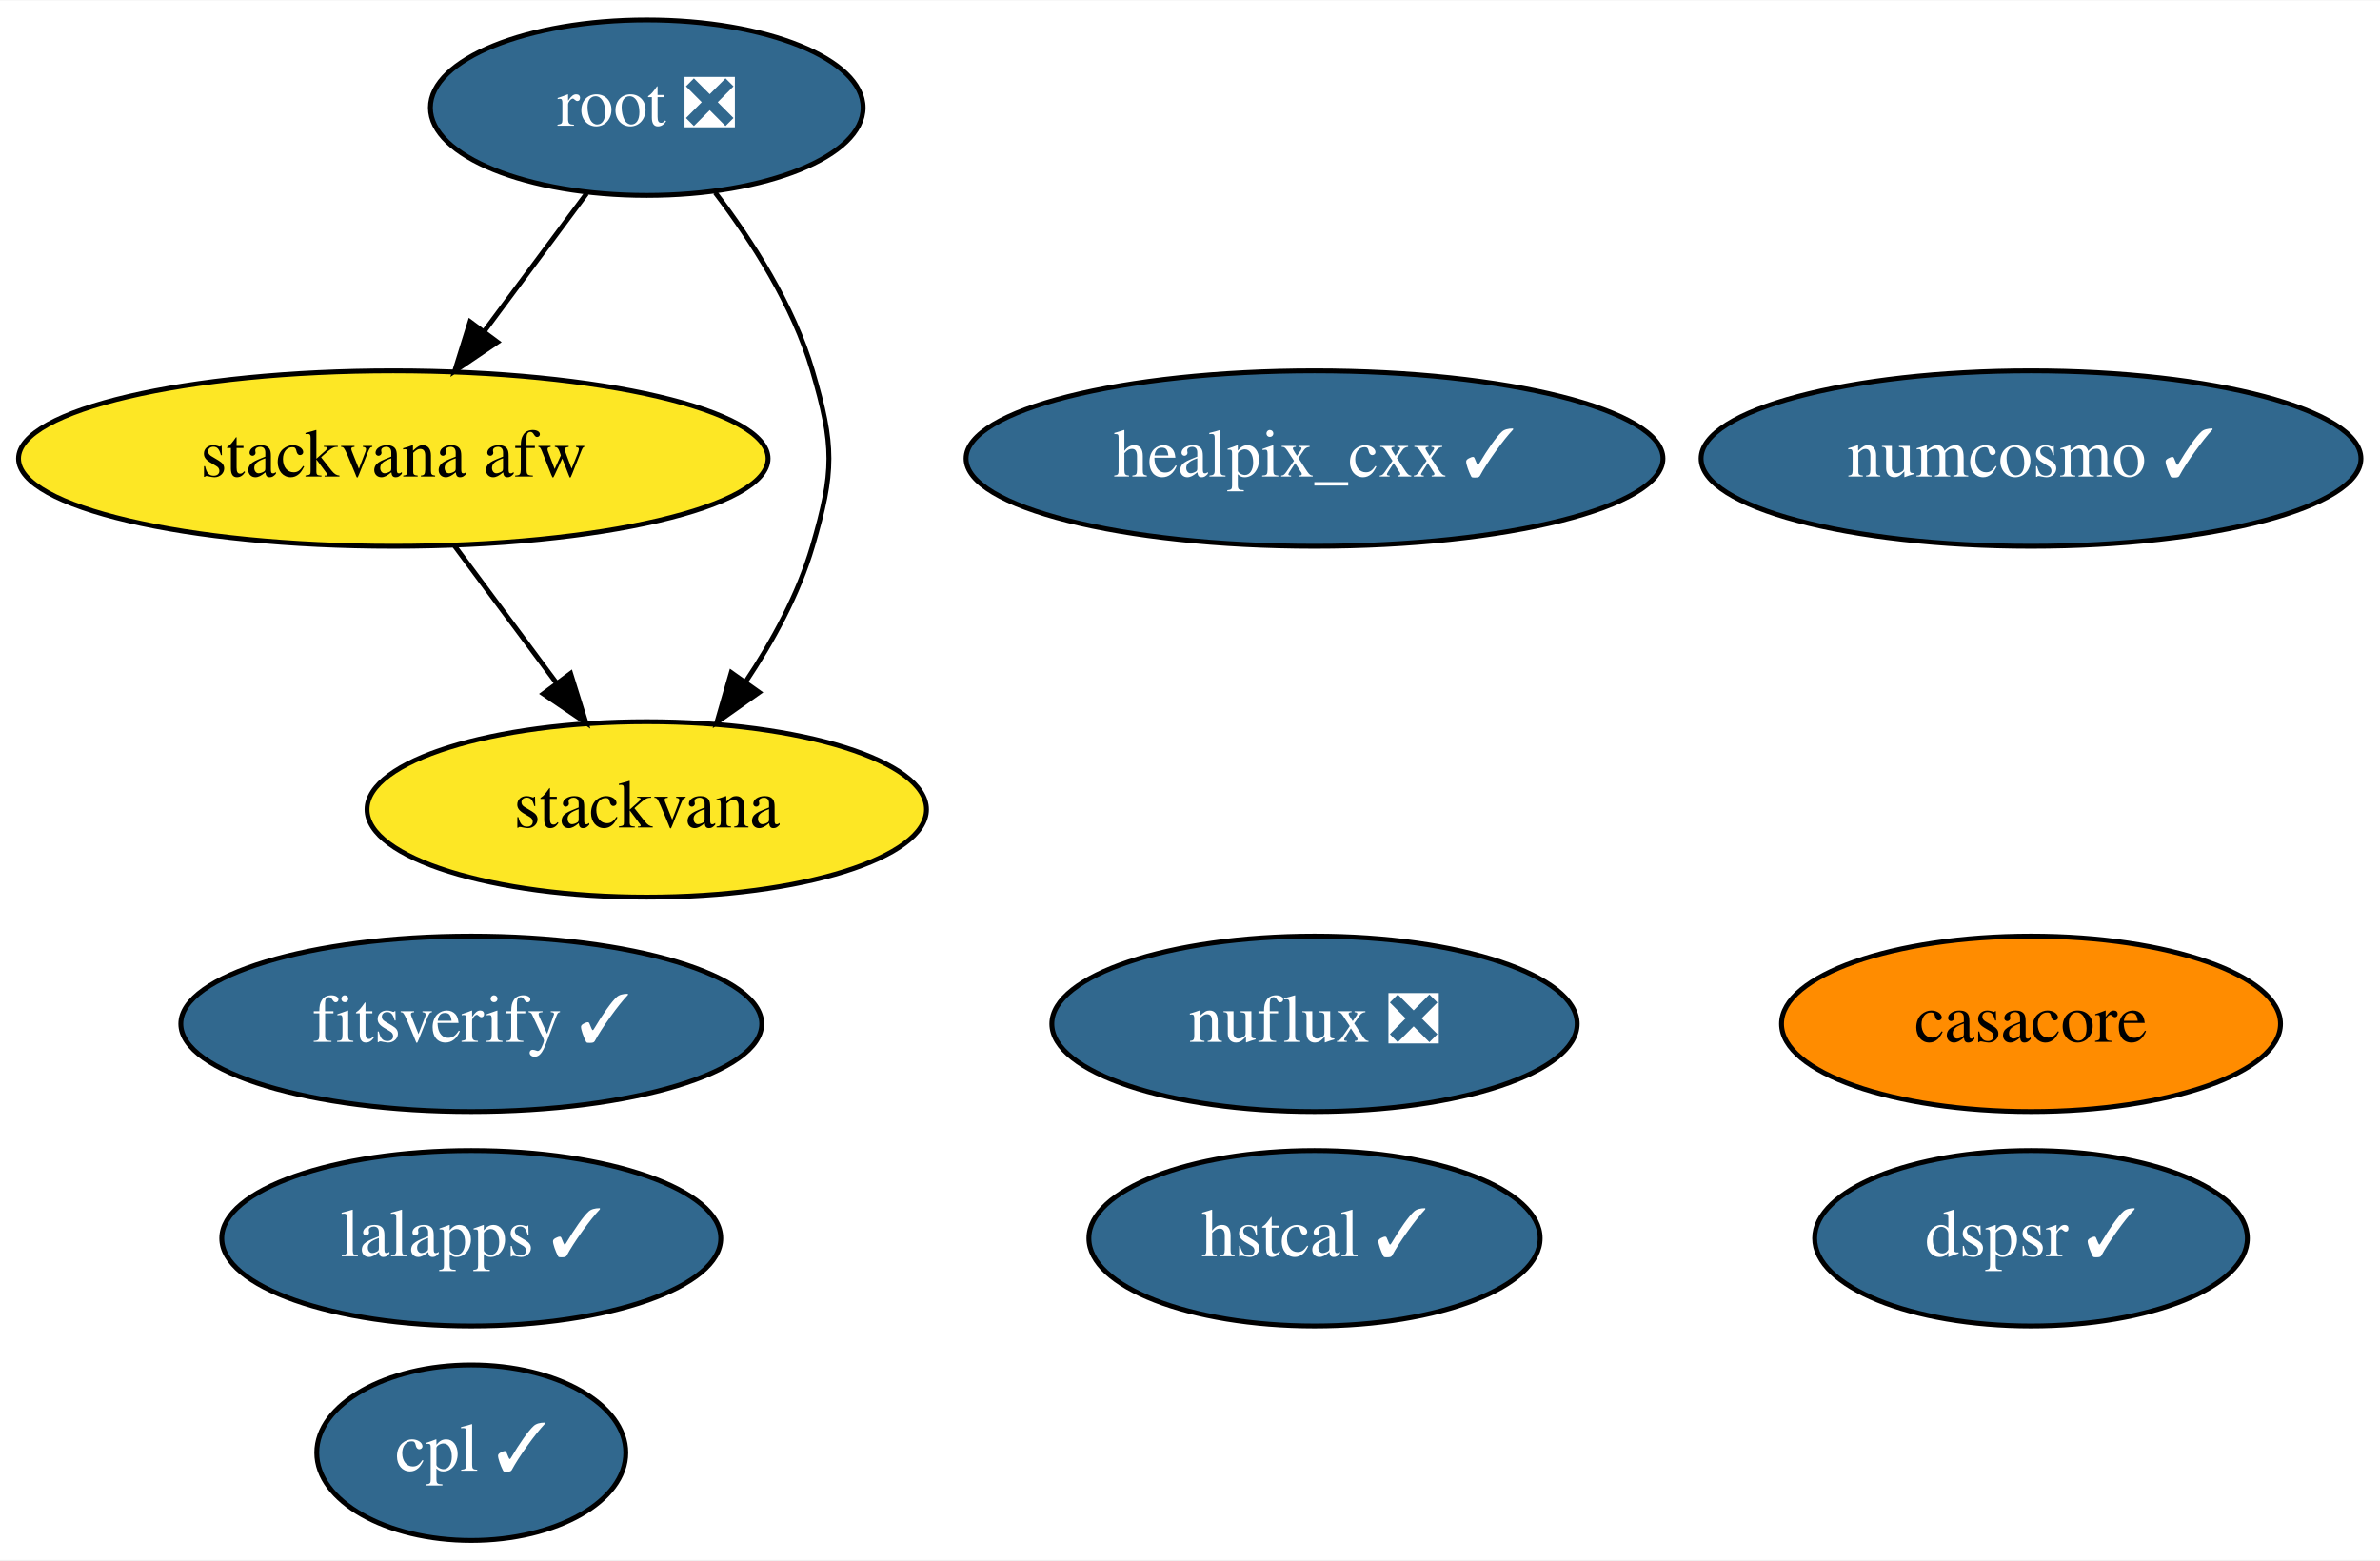
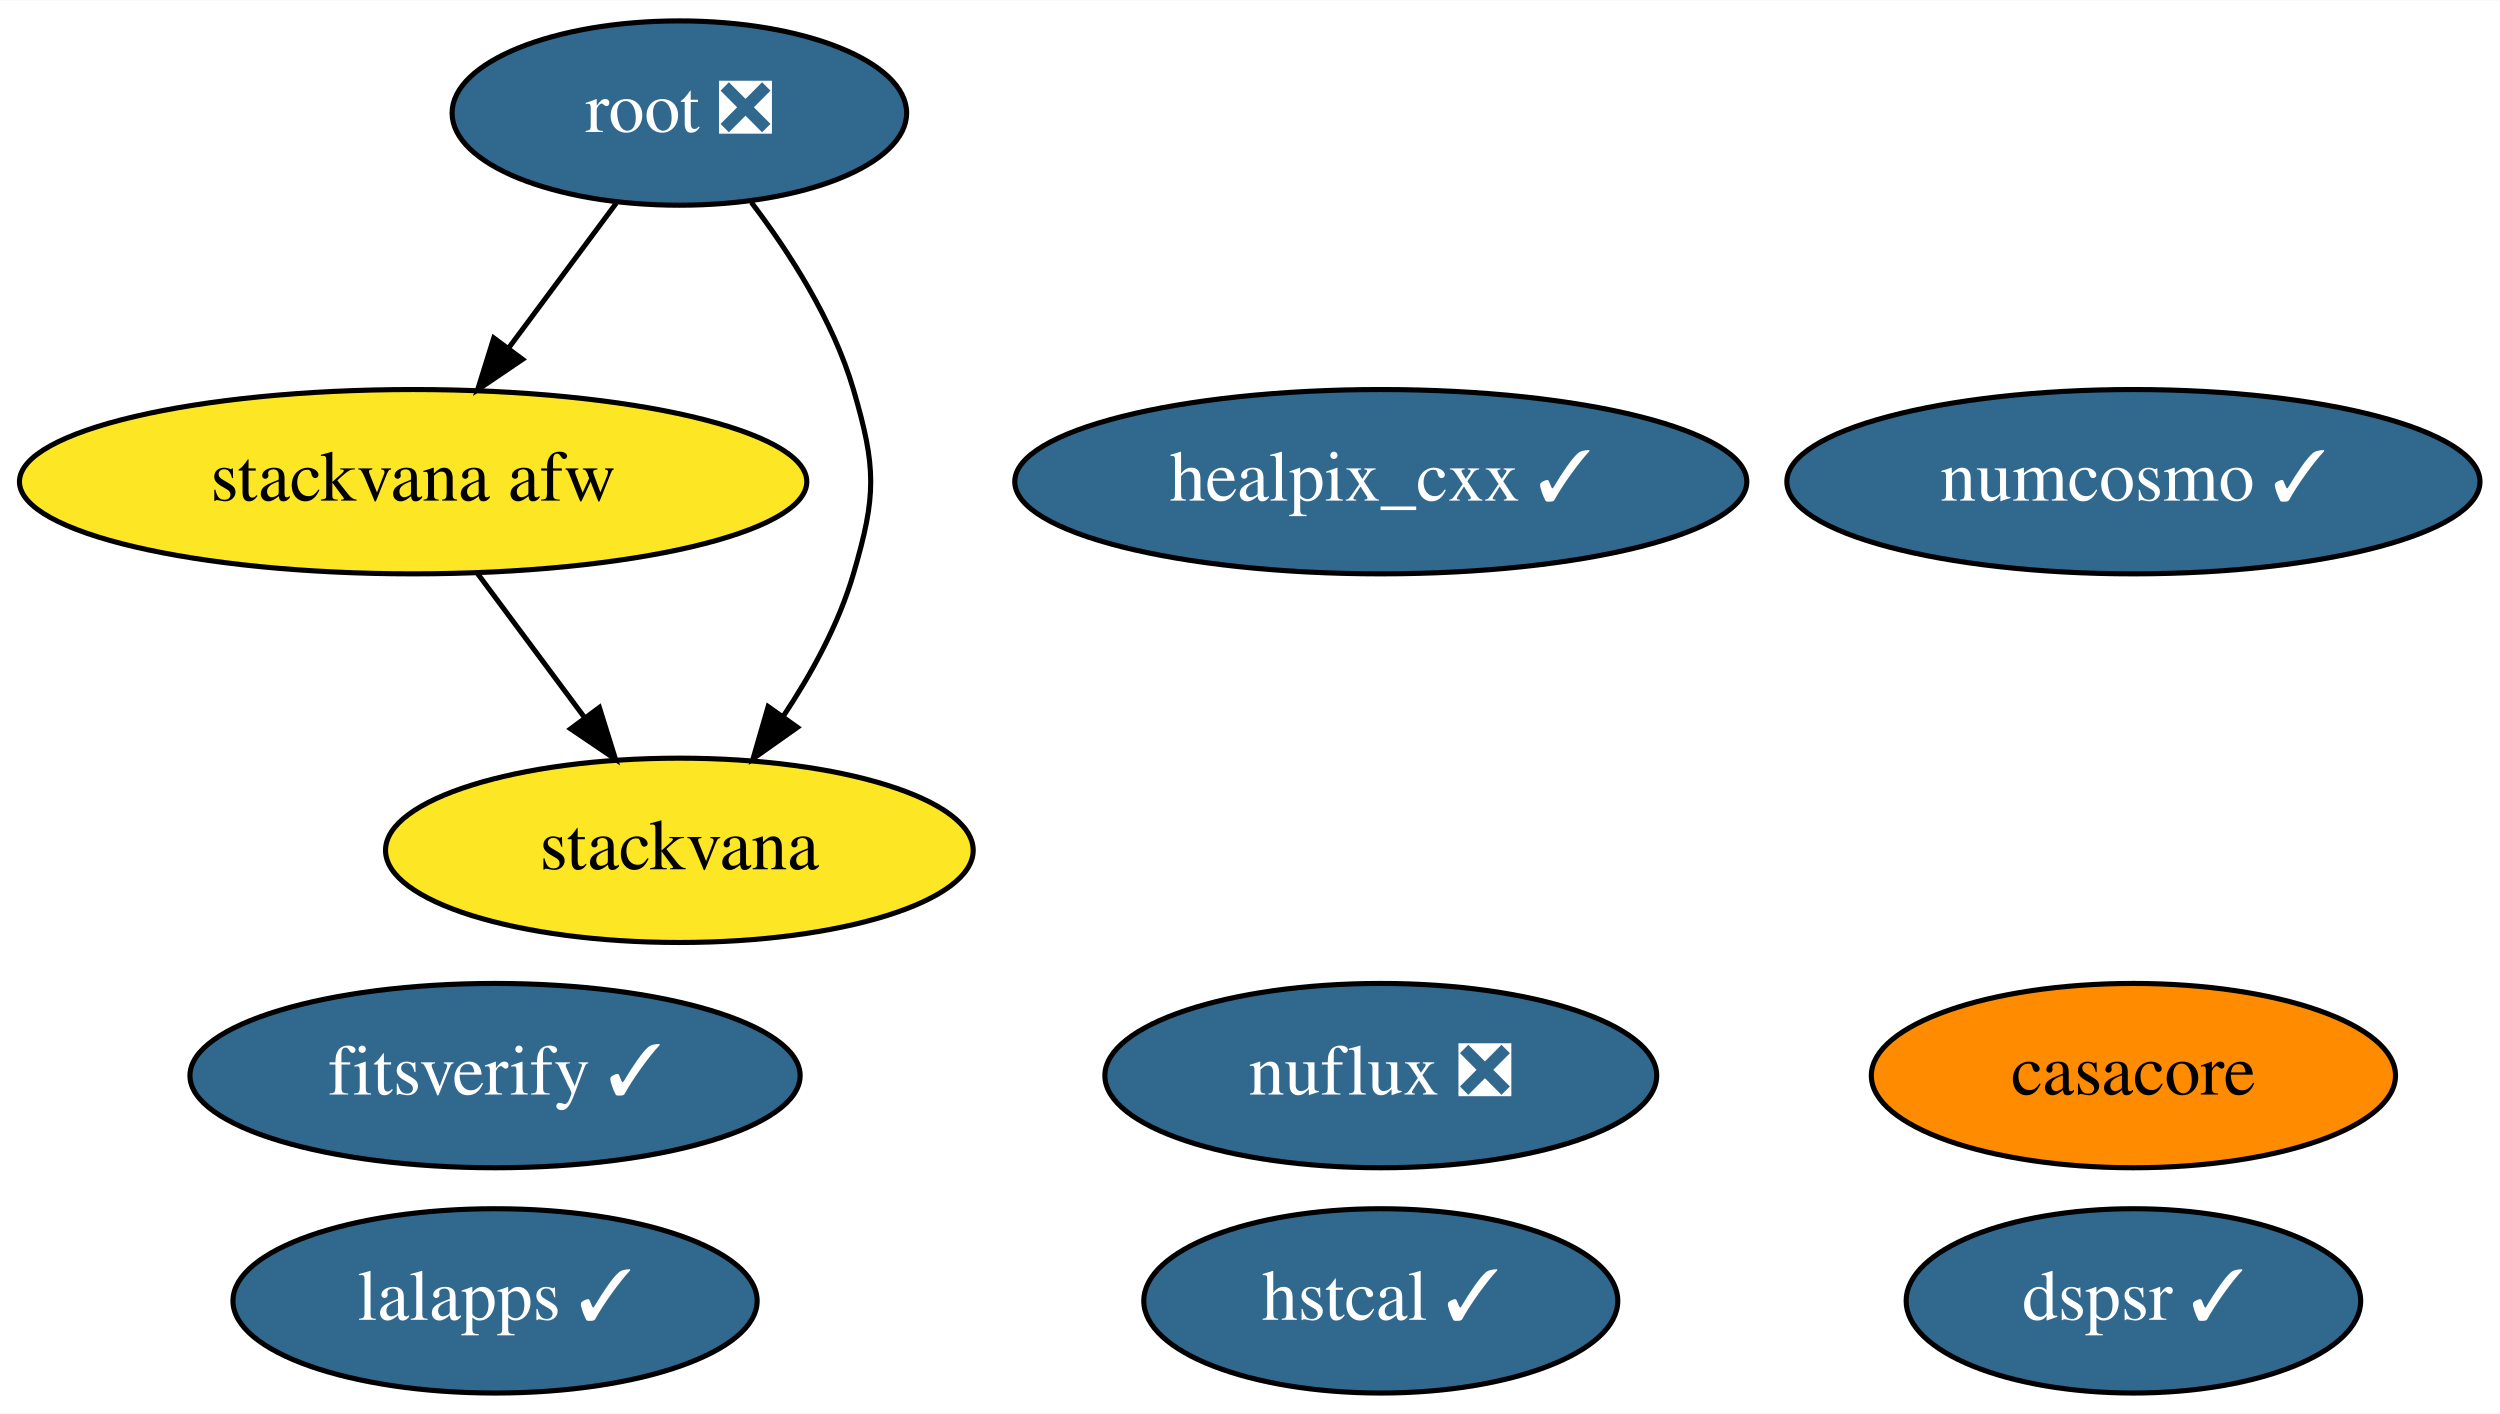
- <svg xmlns="http://www.w3.org/2000/svg" xmlns:xlink="http://www.w3.org/1999/xlink" width="488pt" height="320pt" viewBox="0.00 0.00 488.29 320.00">
-   <g id="graph0" class="graph" transform="scale(1 1) rotate(0) translate(4 316)">
-     <polygon fill="white" stroke="transparent" points="-4,4 -4,-316 484.29,-316 484.29,4 -4,4" />
+ <svg xmlns="http://www.w3.org/2000/svg" xmlns:xlink="http://www.w3.org/1999/xlink" width="488pt" height="276pt" viewBox="0.00 0.00 488.29 276.00">
+   <g id="graph0" class="graph" transform="scale(1 1) rotate(0) translate(4 272)">
+     <polygon fill="white" stroke="transparent" points="-4,4 -4,-272 484.29,-272 484.29,4 -4,4" />
    <g id="node1" class="node">
      <g id="a_node1">
        <a xlink:href="https://github.com/conda-forge/casacore-feedstock" xlink:title="casacore">
-           <ellipse fill="#ff8c00" stroke="black" cx="412.69" cy="-106" rx="51.19" ry="18" />
-           <text text-anchor="middle" x="412.69" y="-102.3" font-family="Times,serif" font-size="14.00">casacore</text>
+           <ellipse fill="#ff8c00" stroke="black" cx="412.69" cy="-62" rx="51.19" ry="18" />
+           <text text-anchor="middle" x="412.69" y="-58.3" font-family="Times,serif" font-size="14.00">casacore</text>
        </a>
      </g>
    </g>
    <g id="node2" class="node">
      <g id="a_node2">
        <a xlink:href="https://github.com/conda-forge/healpix_cxx-feedstock/pull/19" xlink:title="healpix_cxx ✓">
-           <ellipse fill="#31688e" stroke="black" cx="265.69" cy="-222" rx="71.49" ry="18" />
-           <text text-anchor="middle" x="265.69" y="-218.3" font-family="Times,serif" font-size="14.00" fill="white">healpix_cxx ✓</text>
+           <ellipse fill="#31688e" stroke="black" cx="265.69" cy="-178" rx="71.49" ry="18" />
+           <text text-anchor="middle" x="265.69" y="-174.3" font-family="Times,serif" font-size="14.00" fill="white">healpix_cxx ✓</text>
        </a>
      </g>
    </g>
    <g id="node3" class="node">
      <g id="a_node3">
        <a xlink:href="https://github.com/conda-forge/numcosmo-feedstock/pull/27" xlink:title="numcosmo ✓">
-           <ellipse fill="#31688e" stroke="black" cx="412.69" cy="-222" rx="67.69" ry="18" />
-           <text text-anchor="middle" x="412.69" y="-218.3" font-family="Times,serif" font-size="14.00" fill="white">numcosmo ✓</text>
+           <ellipse fill="#31688e" stroke="black" cx="412.69" cy="-178" rx="67.69" ry="18" />
+           <text text-anchor="middle" x="412.69" y="-174.3" font-family="Times,serif" font-size="14.00" fill="white">numcosmo ✓</text>
        </a>
      </g>
    </g>
    <g id="node4" class="node">
      <g id="a_node4">
        <a xlink:href="https://github.com/conda-forge/lalapps-feedstock/pull/33" xlink:title="lalapps ✓">
-           <ellipse fill="#31688e" stroke="black" cx="92.69" cy="-62" rx="51.19" ry="18" />
-           <text text-anchor="middle" x="92.69" y="-58.3" font-family="Times,serif" font-size="14.00" fill="white">lalapps ✓</text>
+           <ellipse fill="#31688e" stroke="black" cx="92.69" cy="-18" rx="51.19" ry="18" />
+           <text text-anchor="middle" x="92.69" y="-14.3" font-family="Times,serif" font-size="14.00" fill="white">lalapps ✓</text>
        </a>
      </g>
    </g>
    <g id="node5" class="node">
      <g id="a_node5">
        <a xlink:href="https://github.com/conda-forge/root-feedstock/pull/166" xlink:title="root ❎">
-           <ellipse fill="#31688e" stroke="black" cx="128.69" cy="-294" rx="44.39" ry="18" />
-           <text text-anchor="middle" x="128.69" y="-290.3" font-family="Times,serif" font-size="14.00" fill="white">root ❎</text>
+           <ellipse fill="#31688e" stroke="black" cx="128.69" cy="-250" rx="44.39" ry="18" />
+           <text text-anchor="middle" x="128.69" y="-246.3" font-family="Times,serif" font-size="14.00" fill="white">root ❎</text>
        </a>
      </g>
    </g>
    <g id="node6" class="node">
      <g id="a_node6">
        <a xlink:href="https://github.com/conda-forge/stackvana-afw-feedstock" xlink:title="stackvana afw">
-           <ellipse fill="#fde725" stroke="black" cx="76.69" cy="-222" rx="76.89" ry="18" />
-           <text text-anchor="middle" x="76.69" y="-218.3" font-family="Times,serif" font-size="14.00">stackvana afw</text>
+           <ellipse fill="#fde725" stroke="black" cx="76.69" cy="-178" rx="76.89" ry="18" />
+           <text text-anchor="middle" x="76.69" y="-174.3" font-family="Times,serif" font-size="14.00">stackvana afw</text>
        </a>
      </g>
    </g>
    <g id="edge1" class="edge">
-       <path fill="none" stroke="black" d="M116.37,-276.41C110.12,-267.99 102.38,-257.58 95.41,-248.2" />
-       <polygon fill="black" stroke="black" points="98.06,-245.9 89.29,-239.96 92.44,-250.07 98.06,-245.9" />
+       <path fill="none" stroke="black" d="M116.37,-232.41C110.12,-223.99 102.38,-213.58 95.41,-204.2" />
+       <polygon fill="black" stroke="black" points="98.06,-201.9 89.29,-195.96 92.44,-206.07 98.06,-201.9" />
    </g>
    <g id="node7" class="node">
      <g id="a_node7">
        <a xlink:href="https://github.com/conda-forge/stackvana-feedstock" xlink:title="stackvana">
-           <ellipse fill="#fde725" stroke="black" cx="128.69" cy="-150" rx="57.39" ry="18" />
-           <text text-anchor="middle" x="128.69" y="-146.3" font-family="Times,serif" font-size="14.00">stackvana</text>
+           <ellipse fill="#fde725" stroke="black" cx="128.69" cy="-106" rx="57.39" ry="18" />
+           <text text-anchor="middle" x="128.69" y="-102.3" font-family="Times,serif" font-size="14.00">stackvana</text>
        </a>
      </g>
    </g>
    <g id="edge2" class="edge">
-       <path fill="none" stroke="black" d="M142.74,-276.57C150.26,-266.68 158.76,-253.43 162.69,-240 167.19,-224.65 167.19,-219.35 162.69,-204 159.82,-194.19 154.51,-184.47 148.92,-176.09" />
-       <polygon fill="black" stroke="black" points="151.74,-174.02 143.09,-167.9 146.03,-178.07 151.74,-174.02" />
+       <path fill="none" stroke="black" d="M142.74,-232.57C150.26,-222.68 158.76,-209.43 162.69,-196 167.19,-180.65 167.19,-175.35 162.69,-160 159.82,-150.19 154.51,-140.47 148.92,-132.09" />
+       <polygon fill="black" stroke="black" points="151.74,-130.02 143.09,-123.9 146.03,-134.07 151.74,-130.02" />
    </g>
    <g id="edge3" class="edge">
-       <path fill="none" stroke="black" d="M89.28,-204.05C95.54,-195.63 103.23,-185.28 110.15,-175.97" />
-       <polygon fill="black" stroke="black" points="113.07,-177.9 116.22,-167.79 107.45,-173.73 113.07,-177.9" />
+       <path fill="none" stroke="black" d="M89.28,-160.05C95.54,-151.63 103.23,-141.28 110.15,-131.97" />
+       <polygon fill="black" stroke="black" points="113.07,-133.9 116.22,-123.79 107.45,-129.73 113.07,-133.9" />
    </g>
    <g id="node8" class="node">
      <g id="a_node8">
        <a xlink:href="https://github.com/conda-forge/nuflux-feedstock/pull/13" xlink:title="nuflux ❎">
-           <ellipse fill="#31688e" stroke="black" cx="265.69" cy="-106" rx="53.89" ry="18" />
-           <text text-anchor="middle" x="265.69" y="-102.3" font-family="Times,serif" font-size="14.00" fill="white">nuflux ❎</text>
+           <ellipse fill="#31688e" stroke="black" cx="265.69" cy="-62" rx="53.89" ry="18" />
+           <text text-anchor="middle" x="265.69" y="-58.3" font-family="Times,serif" font-size="14.00" fill="white">nuflux ❎</text>
        </a>
      </g>
    </g>
    <g id="node9" class="node">
      <g id="a_node9">
        <a xlink:href="https://github.com/conda-forge/hstcal-feedstock/pull/8" xlink:title="hstcal ✓">
-           <ellipse fill="#31688e" stroke="black" cx="265.69" cy="-62" rx="46.29" ry="18" />
-           <text text-anchor="middle" x="265.69" y="-58.3" font-family="Times,serif" font-size="14.00" fill="white">hstcal ✓</text>
+           <ellipse fill="#31688e" stroke="black" cx="265.69" cy="-18" rx="46.29" ry="18" />
+           <text text-anchor="middle" x="265.69" y="-14.3" font-family="Times,serif" font-size="14.00" fill="white">hstcal ✓</text>
        </a>
      </g>
    </g>
    <g id="node10" class="node">
      <g id="a_node10">
        <a xlink:href="https://github.com/conda-forge/fitsverify-feedstock/pull/3" xlink:title="fitsverify ✓">
-           <ellipse fill="#31688e" stroke="black" cx="92.69" cy="-106" rx="59.59" ry="18" />
-           <text text-anchor="middle" x="92.69" y="-102.3" font-family="Times,serif" font-size="14.00" fill="white">fitsverify ✓</text>
+           <ellipse fill="#31688e" stroke="black" cx="92.69" cy="-62" rx="59.59" ry="18" />
+           <text text-anchor="middle" x="92.69" y="-58.3" font-family="Times,serif" font-size="14.00" fill="white">fitsverify ✓</text>
        </a>
      </g>
    </g>
    <g id="node11" class="node">
      <g id="a_node11">
        <a xlink:href="https://github.com/conda-forge/dspsr-feedstock/pull/3" xlink:title="dspsr ✓">
-           <ellipse fill="#31688e" stroke="black" cx="412.69" cy="-62" rx="44.39" ry="18" />
-           <text text-anchor="middle" x="412.69" y="-58.3" font-family="Times,serif" font-size="14.00" fill="white">dspsr ✓</text>
-         </a>
-       </g>
-     </g>
-     <g id="node12" class="node">
-       <g id="a_node12">
-         <a xlink:href="https://github.com/conda-forge/cpl-feedstock/pull/2" xlink:title="cpl ✓">
-           <ellipse fill="#31688e" stroke="black" cx="92.69" cy="-18" rx="31.7" ry="18" />
-           <text text-anchor="middle" x="92.69" y="-14.3" font-family="Times,serif" font-size="14.00" fill="white">cpl ✓</text>
+           <ellipse fill="#31688e" stroke="black" cx="412.69" cy="-18" rx="44.39" ry="18" />
+           <text text-anchor="middle" x="412.69" y="-14.3" font-family="Times,serif" font-size="14.00" fill="white">dspsr ✓</text>
        </a>
      </g>
    </g>
  </g>
</svg>
